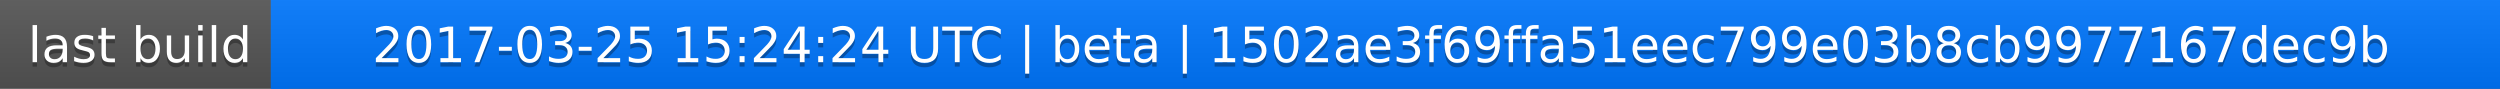
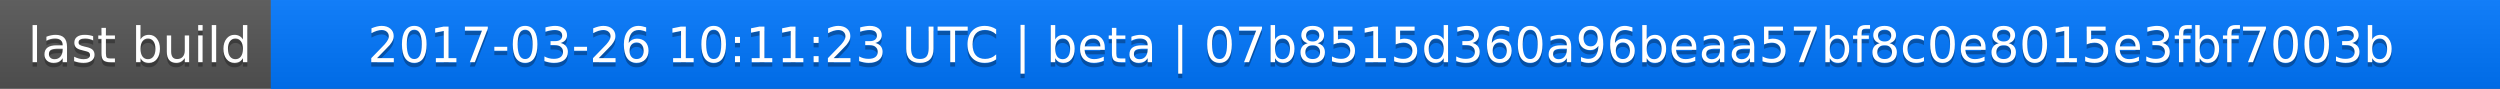
<svg xmlns="http://www.w3.org/2000/svg" width="563" height="20">
  <linearGradient id="a" x2="0" y2="100%">
    <stop offset="0" stop-color="#bbb" stop-opacity=".1" />
    <stop offset="1" stop-opacity=".1" />
  </linearGradient>
  <rect rx="0" width="563" height="20" fill="#555" />
  <rect rx="0" x="61" width="502" height="20" fill="#07f" />
  <path fill="#07f" d="M61 0h4v20h-4z" />
  <rect rx="0" width="563" height="20" fill="url(#a)" />
  <g fill="#fff" text-anchor="middle" font-family="DejaVu Sans,Verdana,Geneva,sans-serif" font-size="11">
    <text x="31.5" y="15" fill="#010101" fill-opacity=".3">last build</text>
    <text x="31.5" y="14">last build</text>
-     <text x="311" y="15" fill="#010101" fill-opacity=".3">2017-03-25 15:24:24 UTC | beta | 1502ae3f69ffa51eec799e03b8cb9977167dec9b</text>
-     <text x="311" y="14">2017-03-25 15:24:24 UTC | beta | 1502ae3f69ffa51eec799e03b8cb9977167dec9b</text>
+     <text x="311" y="15" fill="#010101" fill-opacity=".3">2017-03-26 10:11:23 UTC | beta | 07b8515d360a96beaa57bf8c0e8015e3fbf7003b</text>
+     <text x="311" y="14">2017-03-26 10:11:23 UTC | beta | 07b8515d360a96beaa57bf8c0e8015e3fbf7003b</text>
  </g>
</svg>
